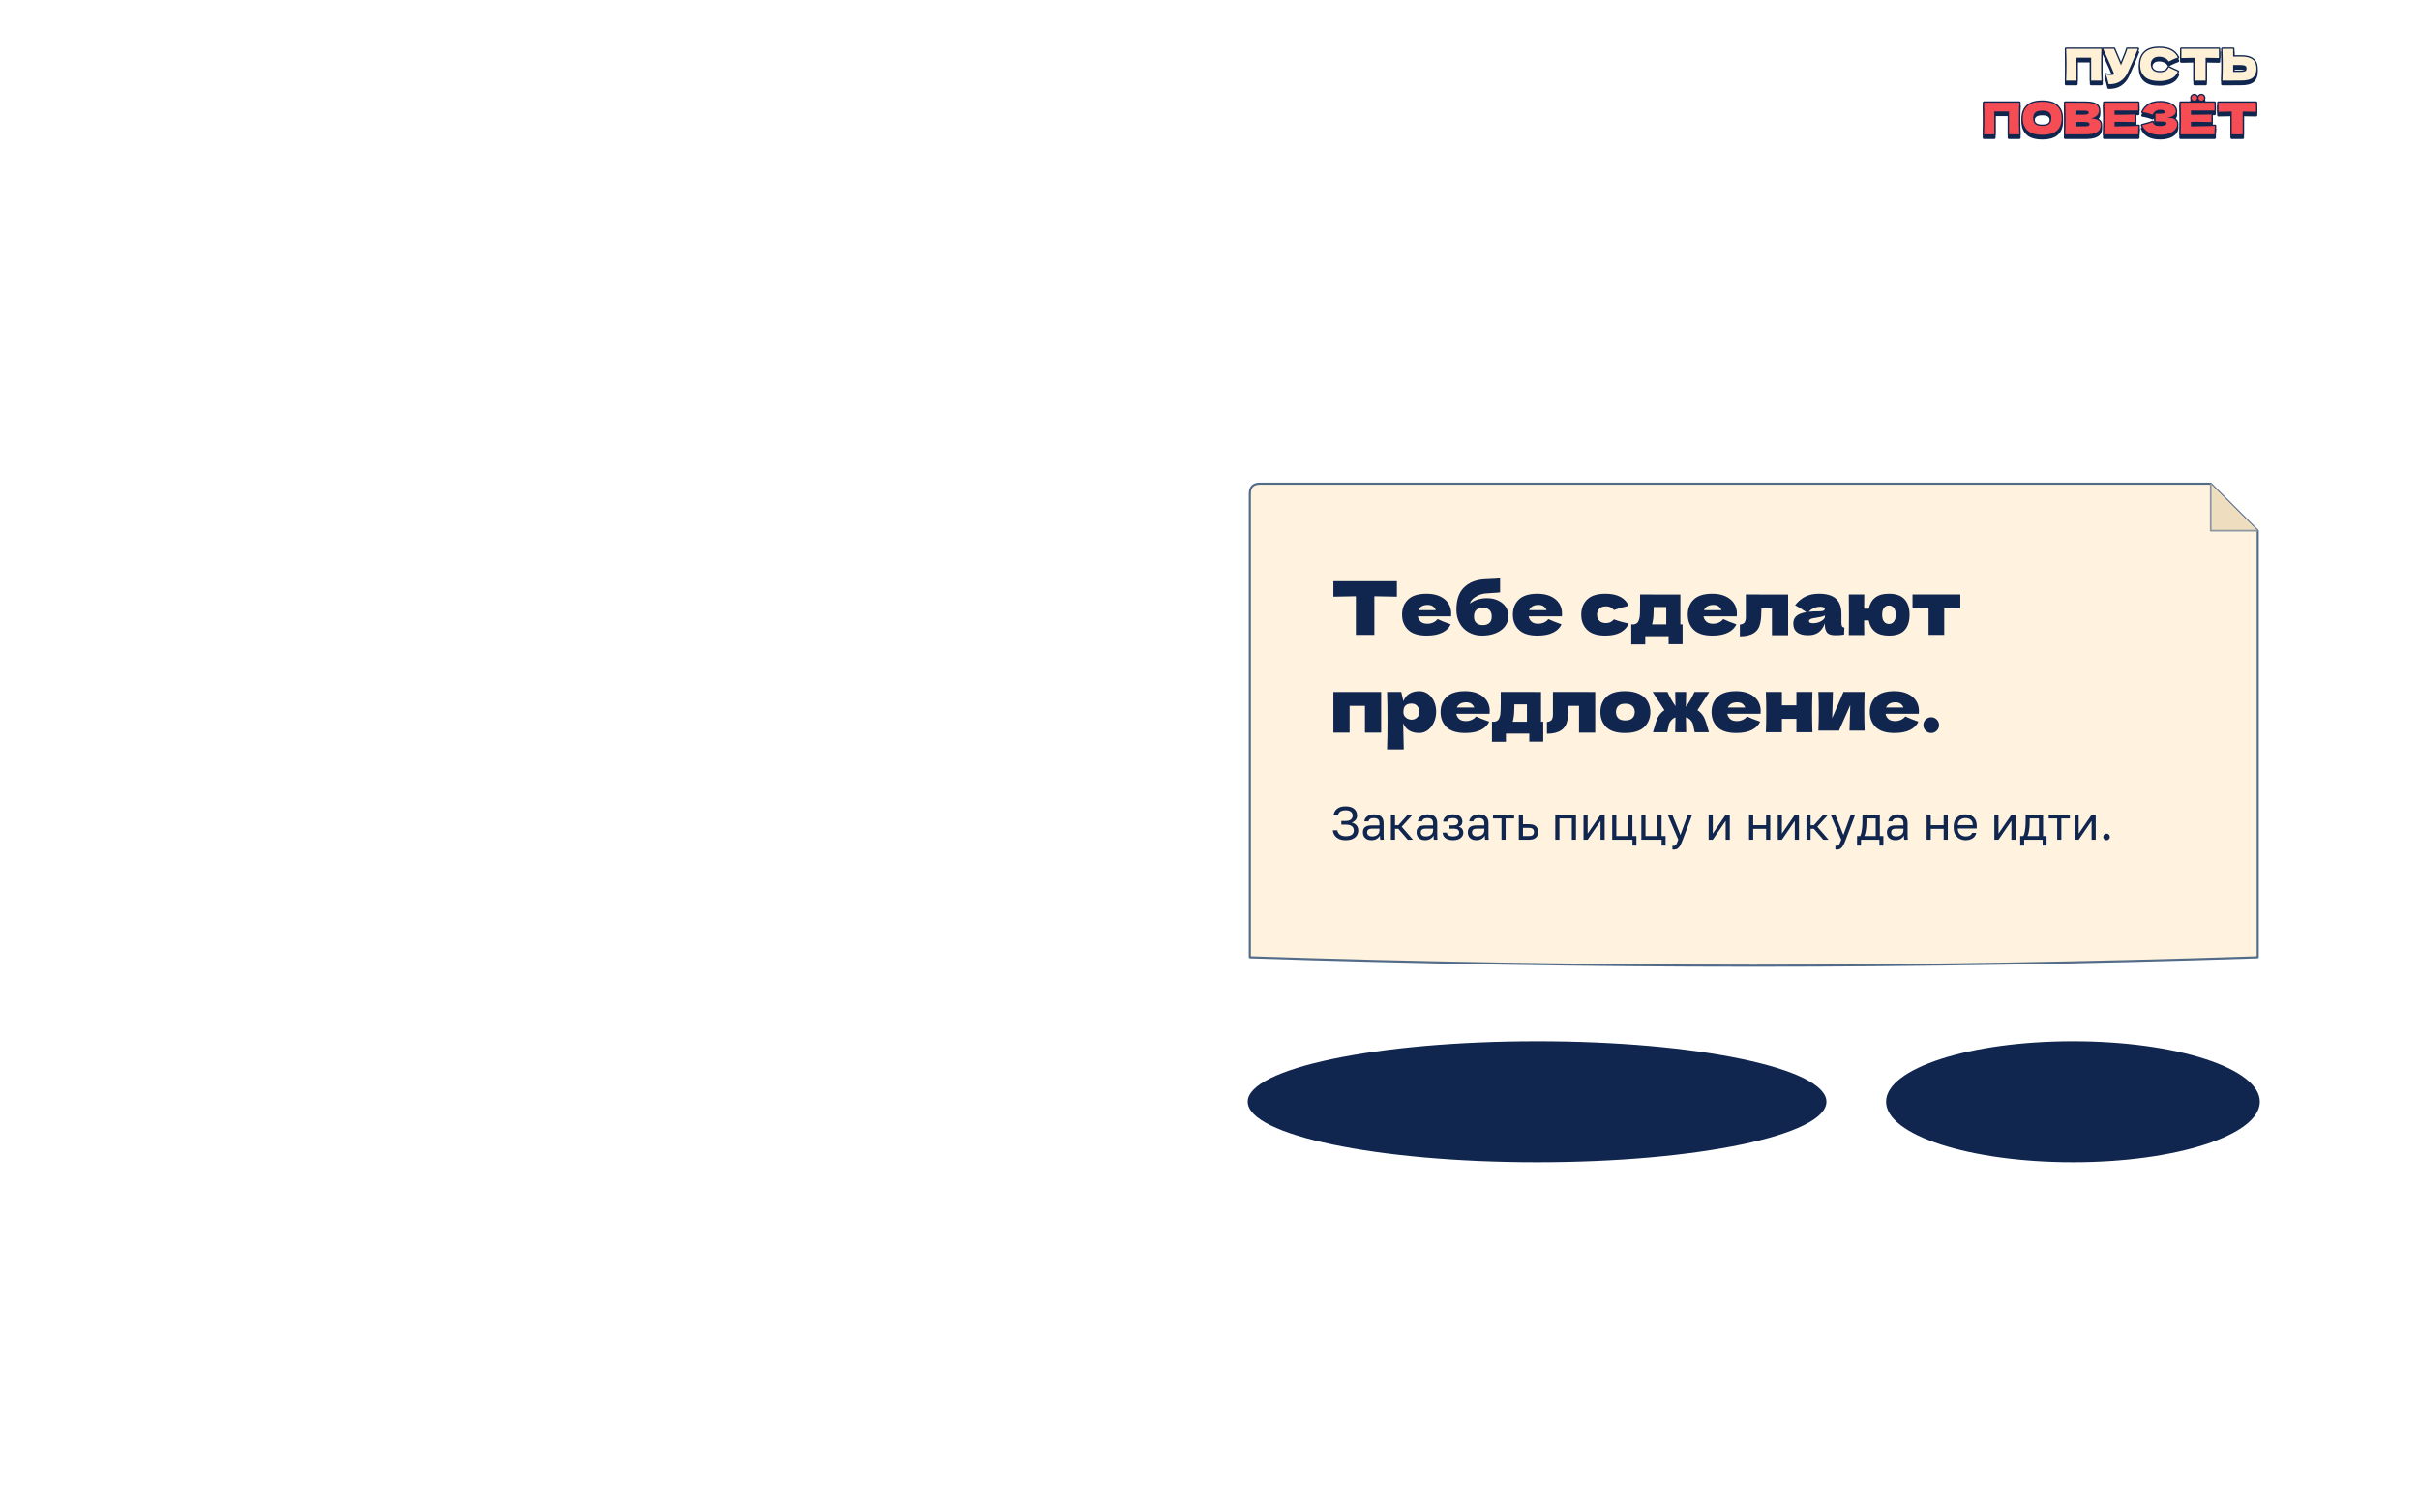
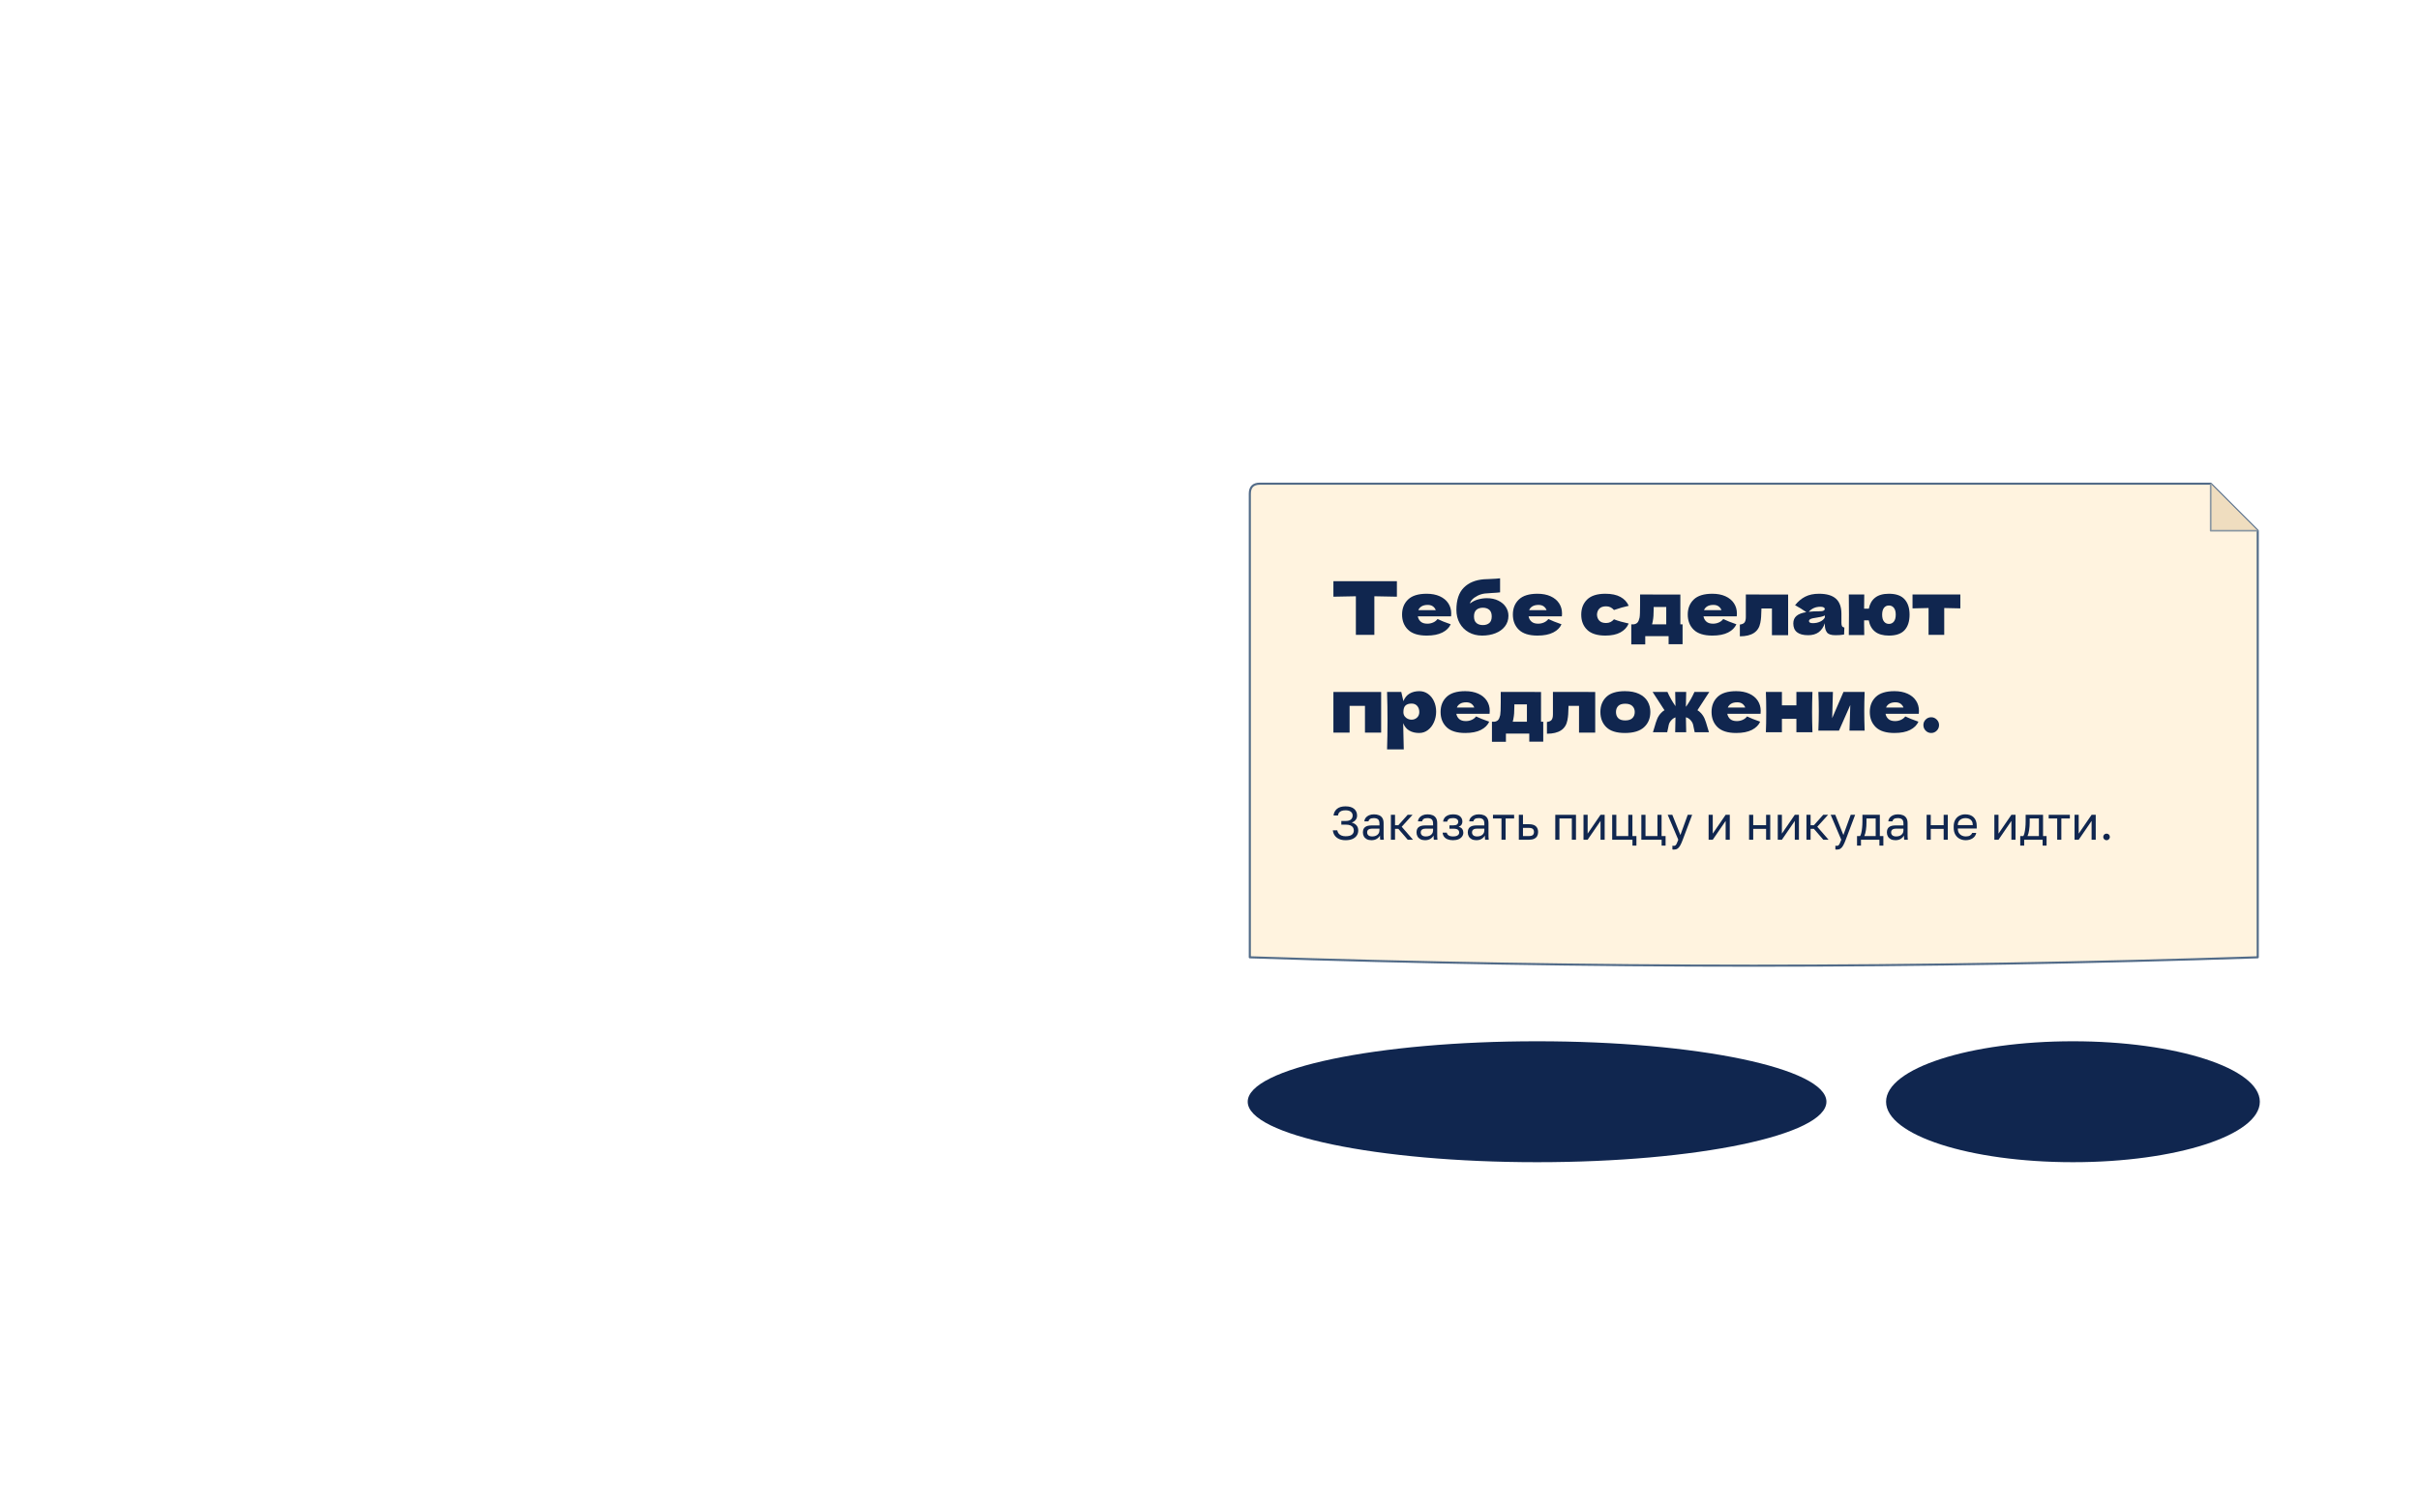
<svg xmlns="http://www.w3.org/2000/svg" viewBox="0 0 1440 900" width="1440" height="900">
  <defs />
  <g>
-     <g id="small-game-wordmark">
-       <g transform="translate(0 2)" fill="#10264f">
-         <path d="M841 363Q841 169 848 0H613V524H275V0H40Q48 194 48 363Q48 532 40 726H848Q841 557 841 363Z" transform="translate(1228.898 48) scale(0.026 -0.026)" fill="#10264f" stroke="#10264f" stroke-width="61.538" stroke-linejoin="round" />
-         <path d="M795 726Q791 715 785.0 701.5Q779 688 773 671Q718 535 671.5 426.5Q625 318 561 180Q505 60 397.5 -12.5Q290 -85 127 -82Q106 5 93.5 49.5Q81 94 60 141Q119 128 169 128Q218 128 257 141Q185 326 0 726H249L408 352L436 419Q540 666 553 726Z" transform="translate(1251.986 48) scale(0.026 -0.026)" fill="#10264f" stroke="#10264f" stroke-width="61.538" stroke-linejoin="round" />
-         <path d="M40 360Q40 539 147.0 643.0Q254 747 480 747Q796 747 903 530Q813 499 692 437Q663 493 600.5 520.0Q538 547 473 547Q377 547 330.0 496.5Q283 446 283 372Q283 292 333.5 241.5Q384 191 488 191Q571 191 620.0 218.5Q669 246 692 306Q774 262 902 207Q852 86 735.0 38.0Q618 -10 480 -10Q254 -10 147.0 86.0Q40 182 40 360Z" transform="translate(1272.994 48) scale(0.026 -0.026)" fill="#10264f" stroke="#10264f" stroke-width="61.538" stroke-linejoin="round" />
-         <path d="M899 516Q742 521 594 522V0H344V522Q195 521 40 516V726H899Z" transform="translate(1297.512 48) scale(0.026 -0.026)" fill="#10264f" stroke="#10264f" stroke-width="61.538" stroke-linejoin="round" />
-         <path d="M464 550Q601 550 679.0 515.5Q757 481 788.0 419.5Q819 358 819 270Q819 142 741.0 71.5Q663 1 464 1H286V0H40Q48 194 48 363Q48 532 40 726H286V550ZM424 199Q494 199 529.5 205.5Q565 212 579.0 228.0Q593 244 593 277Q593 310 578.0 327.0Q563 344 527.5 350.5Q492 357 424 357H286V199Z" transform="translate(1321.926 48) scale(0.026 -0.026)" fill="#10264f" stroke="#10264f" stroke-width="61.538" stroke-linejoin="round" />
-       </g>
-       <g aria-label="ПУСТЬ">
-         <path d="M841 363Q841 169 848 0H613V524H275V0H40Q48 194 48 363Q48 532 40 726H848Q841 557 841 363Z" transform="translate(1228.898 48) scale(0.026 -0.026)" fill="#fff0d6" stroke="#10264f" stroke-width="61.538" stroke-linejoin="round" paint-order="stroke fill" />
-         <path d="M795 726Q791 715 785.0 701.5Q779 688 773 671Q718 535 671.5 426.5Q625 318 561 180Q505 60 397.5 -12.5Q290 -85 127 -82Q106 5 93.5 49.5Q81 94 60 141Q119 128 169 128Q218 128 257 141Q185 326 0 726H249L408 352L436 419Q540 666 553 726Z" transform="translate(1251.986 48) scale(0.026 -0.026)" fill="#fff0d6" stroke="#10264f" stroke-width="61.538" stroke-linejoin="round" paint-order="stroke fill" />
-         <path d="M40 360Q40 539 147.0 643.0Q254 747 480 747Q796 747 903 530Q813 499 692 437Q663 493 600.5 520.0Q538 547 473 547Q377 547 330.0 496.5Q283 446 283 372Q283 292 333.5 241.5Q384 191 488 191Q571 191 620.0 218.5Q669 246 692 306Q774 262 902 207Q852 86 735.0 38.0Q618 -10 480 -10Q254 -10 147.0 86.0Q40 182 40 360Z" transform="translate(1272.994 48) scale(0.026 -0.026)" fill="#fff0d6" stroke="#10264f" stroke-width="61.538" stroke-linejoin="round" paint-order="stroke fill" />
-         <path d="M899 516Q742 521 594 522V0H344V522Q195 521 40 516V726H899Z" transform="translate(1297.512 48) scale(0.026 -0.026)" fill="#fff0d6" stroke="#10264f" stroke-width="61.538" stroke-linejoin="round" paint-order="stroke fill" />
-         <path d="M464 550Q601 550 679.0 515.5Q757 481 788.0 419.5Q819 358 819 270Q819 142 741.0 71.5Q663 1 464 1H286V0H40Q48 194 48 363Q48 532 40 726H286V550ZM424 199Q494 199 529.5 205.5Q565 212 579.0 228.0Q593 244 593 277Q593 310 578.0 327.0Q563 344 527.5 350.5Q492 357 424 357H286V199Z" transform="translate(1321.926 48) scale(0.026 -0.026)" fill="#fff0d6" stroke="#10264f" stroke-width="61.538" stroke-linejoin="round" paint-order="stroke fill" />
-       </g>
-       <g transform="translate(0 2)" fill="#10264f">
-         <path d="M841 363Q841 169 848 0H613V524H275V0H40Q48 194 48 363Q48 532 40 726H848Q841 557 841 363Z" transform="translate(1180.018 80) scale(0.026 -0.026)" fill="#10264f" stroke="#10264f" stroke-width="61.538" stroke-linejoin="round" />
-         <path d="M40 369Q40 547 147.5 647.0Q255 747 485 747Q716 747 823.5 647.0Q931 547 931 369Q931 188 824.0 89.0Q717 -10 485 -10Q256 -10 148.0 89.5Q40 189 40 369ZM694 369Q694 457 645.0 500.0Q596 543 485 543Q375 543 326.0 500.0Q277 457 277 369Q277 280 326.0 237.0Q375 194 485 194Q596 194 645.0 236.5Q694 279 694 369Z" transform="translate(1203.106 80) scale(0.026 -0.026)" fill="#10264f" stroke="#10264f" stroke-width="61.538" stroke-linejoin="round" />
-         <path d="M854 216Q854 148 823.0 100.5Q792 53 712.0 26.5Q632 0 490 0H40Q48 194 48 363Q48 532 40 726H275V725H488Q612 725 683.5 704.5Q755 684 784.5 645.0Q814 606 814 546Q814 485 771.5 437.5Q729 390 626 361Q854 361 854 216ZM275 543V450H467Q529 450 553.5 461.0Q578 472 578 501Q578 524 552.5 533.5Q527 543 467 543ZM467 183Q519 183 546.5 187.5Q574 192 586.0 203.5Q598 215 598 235Q598 261 569.5 272.5Q541 284 467 284H275V183Z" transform="translate(1228.352 80) scale(0.026 -0.026)" fill="#10264f" stroke="#10264f" stroke-width="61.538" stroke-linejoin="round" />
-         <path d="M276 183Q656 185 827 194Q820 153 818.5 109.5Q817 66 817 0H40Q48 194 48 363Q48 532 40 726H817V545H276V449Q324 448 418 448Q577 448 747 454V282Q577 288 418 288Q324 288 276 287Z" transform="translate(1251.596 80) scale(0.026 -0.026)" fill="#10264f" stroke="#10264f" stroke-width="61.538" stroke-linejoin="round" />
-         <path d="M669 375Q730 375 768.5 354.5Q807 334 824.0 302.5Q841 271 841 237Q841 158 789.0 102.5Q737 47 648.0 18.5Q559 -10 450 -10Q134 -10 41 210L97 224Q159 239 202.5 252.5Q246 266 279 283Q299 233 336.5 211.5Q374 190 440 190Q510 190 554.0 206.0Q598 222 598 254Q598 271 581.0 280.0Q564 289 527.0 292.5Q490 296 423 296H347V471H393Q469 471 517.0 477.5Q565 484 565 506Q565 531 539.5 546.5Q514 562 460 562Q390 562 346.5 533.0Q303 504 279 449Q172 492 51 510Q99 618 198.5 677.0Q298 736 455 736Q557 736 638.5 709.5Q720 683 766.5 636.0Q813 589 813 531Q813 497 797.0 470.5Q781 444 734.0 418.5Q687 393 598 368Q634 375 669 375Z" transform="translate(1274.138 80) scale(0.026 -0.026)" fill="#10264f" stroke="#10264f" stroke-width="61.538" stroke-linejoin="round" />
-         <path d="M276 183Q656 185 827 194Q820 153 818.5 109.5Q817 66 817 0H40Q48 194 48 363Q48 532 40 726H817V545H276V449Q324 448 418 448Q577 448 747 454V282Q577 288 418 288Q324 288 276 287ZM289 836Q289 862 308.0 881.0Q327 900 354 900Q380 900 399.0 881.0Q418 862 418 836Q418 809 399.0 790.0Q380 771 354 771Q327 771 308.0 790.0Q289 809 289 836ZM450 836Q450 862 469.0 881.0Q488 900 515 900Q541 900 560.0 881.0Q579 862 579 836Q579 809 560.0 790.0Q541 771 515 771Q488 771 469.0 790.0Q450 809 450 836Z" transform="translate(1297.044 80) scale(0.026 -0.026)" fill="#10264f" stroke="#10264f" stroke-width="61.538" stroke-linejoin="round" />
-         <path d="M899 516Q742 521 594 522V0H344V522Q195 521 40 516V726H899Z" transform="translate(1319.586 80) scale(0.026 -0.026)" fill="#10264f" stroke="#10264f" stroke-width="61.538" stroke-linejoin="round" />
-       </g>
-       <g aria-label="ПОВЕЗЁТ">
-         <path d="M841 363Q841 169 848 0H613V524H275V0H40Q48 194 48 363Q48 532 40 726H848Q841 557 841 363Z" transform="translate(1180.018 80) scale(0.026 -0.026)" fill="#f64d55" stroke="#10264f" stroke-width="61.538" stroke-linejoin="round" paint-order="stroke fill" />
-         <path d="M40 369Q40 547 147.5 647.0Q255 747 485 747Q716 747 823.5 647.0Q931 547 931 369Q931 188 824.0 89.0Q717 -10 485 -10Q256 -10 148.0 89.5Q40 189 40 369ZM694 369Q694 457 645.0 500.0Q596 543 485 543Q375 543 326.0 500.0Q277 457 277 369Q277 280 326.0 237.0Q375 194 485 194Q596 194 645.0 236.5Q694 279 694 369Z" transform="translate(1203.106 80) scale(0.026 -0.026)" fill="#f64d55" stroke="#10264f" stroke-width="61.538" stroke-linejoin="round" paint-order="stroke fill" />
-         <path d="M854 216Q854 148 823.0 100.5Q792 53 712.0 26.5Q632 0 490 0H40Q48 194 48 363Q48 532 40 726H275V725H488Q612 725 683.5 704.5Q755 684 784.5 645.0Q814 606 814 546Q814 485 771.5 437.5Q729 390 626 361Q854 361 854 216ZM275 543V450H467Q529 450 553.5 461.0Q578 472 578 501Q578 524 552.5 533.5Q527 543 467 543ZM467 183Q519 183 546.5 187.5Q574 192 586.0 203.5Q598 215 598 235Q598 261 569.5 272.5Q541 284 467 284H275V183Z" transform="translate(1228.352 80) scale(0.026 -0.026)" fill="#f64d55" stroke="#10264f" stroke-width="61.538" stroke-linejoin="round" paint-order="stroke fill" />
-         <path d="M276 183Q656 185 827 194Q820 153 818.5 109.5Q817 66 817 0H40Q48 194 48 363Q48 532 40 726H817V545H276V449Q324 448 418 448Q577 448 747 454V282Q577 288 418 288Q324 288 276 287Z" transform="translate(1251.596 80) scale(0.026 -0.026)" fill="#f64d55" stroke="#10264f" stroke-width="61.538" stroke-linejoin="round" paint-order="stroke fill" />
-         <path d="M669 375Q730 375 768.5 354.5Q807 334 824.0 302.5Q841 271 841 237Q841 158 789.0 102.5Q737 47 648.0 18.5Q559 -10 450 -10Q134 -10 41 210L97 224Q159 239 202.5 252.5Q246 266 279 283Q299 233 336.5 211.5Q374 190 440 190Q510 190 554.0 206.0Q598 222 598 254Q598 271 581.0 280.0Q564 289 527.0 292.5Q490 296 423 296H347V471H393Q469 471 517.0 477.5Q565 484 565 506Q565 531 539.5 546.5Q514 562 460 562Q390 562 346.5 533.0Q303 504 279 449Q172 492 51 510Q99 618 198.5 677.0Q298 736 455 736Q557 736 638.5 709.5Q720 683 766.5 636.0Q813 589 813 531Q813 497 797.0 470.5Q781 444 734.0 418.5Q687 393 598 368Q634 375 669 375Z" transform="translate(1274.138 80) scale(0.026 -0.026)" fill="#f64d55" stroke="#10264f" stroke-width="61.538" stroke-linejoin="round" paint-order="stroke fill" />
-         <path d="M276 183Q656 185 827 194Q820 153 818.5 109.5Q817 66 817 0H40Q48 194 48 363Q48 532 40 726H817V545H276V449Q324 448 418 448Q577 448 747 454V282Q577 288 418 288Q324 288 276 287ZM289 836Q289 862 308.0 881.0Q327 900 354 900Q380 900 399.0 881.0Q418 862 418 836Q418 809 399.0 790.0Q380 771 354 771Q327 771 308.0 790.0Q289 809 289 836ZM450 836Q450 862 469.0 881.0Q488 900 515 900Q541 900 560.0 881.0Q579 862 579 836Q579 809 560.0 790.0Q541 771 515 771Q488 771 469.0 790.0Q450 809 450 836Z" transform="translate(1297.044 80) scale(0.026 -0.026)" fill="#f64d55" stroke="#10264f" stroke-width="61.538" stroke-linejoin="round" paint-order="stroke fill" />
-         <path d="M899 516Q742 521 594 522V0H344V522Q195 521 40 516V726H899Z" transform="translate(1319.586 80) scale(0.026 -0.026)" fill="#f64d55" stroke="#10264f" stroke-width="61.538" stroke-linejoin="round" paint-order="stroke fill" />
-       </g>
-     </g>
    <path id="prediction-paper" d="M750 288 H1316 L1344 316 V570 Q1044 580 744 570 V294 Q744 288 750 288 Z" fill="#fff3df" stroke="#526b88" stroke-width="1.25" stroke-linejoin="round" />
    <path id="paper-fold" d="M1316 288 V316 H1344" fill="#efddbf" stroke="#8a97a2" stroke-width="1" stroke-linejoin="round" />
    <g id="prediction-card-copy">
      <g aria-label="Тебе сделают">
        <path d="M899 516Q742 521 594 522V0H344V522Q195 521 40 516V726H899Z" transform="translate(792 378) scale(0.044 -0.044)" fill="#10264f" />
        <path d="M569 250H243Q251 206 282.5 178.5Q314 151 372 151Q414 151 451.0 167.5Q488 184 510 214Q577 181 688 143Q657 73 575.5 31.5Q494 -10 363 -10Q193 -10 111.5 68.5Q30 147 30 275Q30 400 111.0 478.0Q192 556 363 556Q465 556 540.0 522.0Q615 488 655.0 427.5Q695 367 695 289Q695 263 693 250ZM250 334H486Q474 366 447.0 385.5Q420 405 377 405Q327 405 295.0 386.0Q263 367 250 334Z" transform="translate(833.316 378) scale(0.044 -0.044)" fill="#10264f" />
        <path d="M744 258Q744 176 697.0 115.0Q650 54 569.0 22.0Q488 -10 388 -10Q286 -10 207.0 34.5Q128 79 84.0 158.0Q40 237 40 338Q40 538 140.0 638.5Q240 739 414 752L484 755Q589 759 631 765V575Q596 570 515 566Q451 562 423 559Q371 552 325.0 528.5Q279 505 252.0 475.5Q225 446 225 424Q270 461 331.0 478.5Q392 496 453 496Q540 496 606.5 463.5Q673 431 708.5 377.0Q744 323 744 258ZM278 249Q278 188 311.0 160.0Q344 132 398 132Q452 132 485.0 160.0Q518 188 518 249Q518 310 485.0 338.5Q452 367 398 367Q344 367 311.0 338.5Q278 310 278 249Z" transform="translate(865.216 378) scale(0.044 -0.044)" fill="#10264f" />
        <path d="M569 250H243Q251 206 282.5 178.5Q314 151 372 151Q414 151 451.0 167.5Q488 184 510 214Q577 181 688 143Q657 73 575.5 31.5Q494 -10 363 -10Q193 -10 111.5 68.5Q30 147 30 275Q30 400 111.0 478.0Q192 556 363 556Q465 556 540.0 522.0Q615 488 655.0 427.5Q695 367 695 289Q695 263 693 250ZM250 334H486Q474 366 447.0 385.5Q420 405 377 405Q327 405 295.0 386.0Q263 367 250 334Z" transform="translate(899.272 378) scale(0.044 -0.044)" fill="#10264f" />
        <path d="M366 160Q399 160 425.0 172.5Q451 185 473 210Q558 177 672 153Q639 76 560.5 33.0Q482 -10 357 -10Q190 -10 110.0 68.0Q30 146 30 273Q30 400 110.0 478.0Q190 556 357 556Q482 556 560.5 513.0Q639 470 672 393Q583 374 473 336Q451 361 425.0 373.5Q399 386 366 386Q306 386 275.5 355.0Q245 324 243 273Q245 222 275.5 191.0Q306 160 366 160Z" transform="translate(939.972 378) scale(0.044 -0.044)" fill="#10264f" />
        <path d="M664 142H694V-127H505V-18H189V-129H0V142H33Q67 147 84.5 167.0Q102 187 112 233Q119 269 119 405V546L664 545ZM281 142H473V377H303V347Q302 289 300.0 255.5Q298 222 289 175Q287 164 281 142Z" transform="translate(971.08 378) scale(0.044 -0.044)" fill="#10264f" />
        <path d="M569 250H243Q251 206 282.5 178.5Q314 151 372 151Q414 151 451.0 167.5Q488 184 510 214Q577 181 688 143Q657 73 575.5 31.5Q494 -10 363 -10Q193 -10 111.5 68.5Q30 147 30 275Q30 400 111.0 478.0Q192 556 363 556Q465 556 540.0 522.0Q615 488 655.0 427.5Q695 367 695 289Q695 263 693 250ZM250 334H486Q474 366 447.0 385.5Q420 405 377 405Q327 405 295.0 386.0Q263 367 250 334Z" transform="translate(1003.376 378) scale(0.044 -0.044)" fill="#10264f" />
        <path d="M663 -5H444V357H302L301 326Q300 278 297.5 241.5Q295 205 287 163Q253 -20 10 -20V139Q57 145 74.0 168.5Q91 192 91 242V546L663 545Z" transform="translate(1035.276 378) scale(0.044 -0.044)" fill="#10264f" />
        <path d="M681 166Q681 132 689.0 118.0Q697 104 721 98L717 4Q685 -1 661.5 -3.0Q638 -5 599 -5Q513 -5 485.0 33.5Q457 72 457 132V157Q428 75 372.5 35.0Q317 -5 231 -5Q131 -5 80.5 35.0Q30 75 30 154Q30 219 73.0 256.0Q116 293 206 307Q130 361 54 401Q114 477 191.0 516.5Q268 556 378 556Q532 556 606.5 489.5Q681 423 681 285ZM239 312Q299 319 389 319Q426 319 441.0 328.0Q456 337 456 351Q456 363 441.0 371.5Q426 380 399 380Q348 380 309.0 363.0Q270 346 239 312ZM457 236V262Q433 250 404.0 243.5Q375 237 334 231L298 225Q242 214 242 187Q242 158 294 158Q350 158 395.0 179.5Q440 201 457 236Z" transform="translate(1066.208 378) scale(0.044 -0.044)" fill="#10264f" />
        <path d="M862 273Q862 138 795.0 64.0Q728 -10 583 -10Q462 -10 395.0 43.5Q328 97 310 196H247V141Q247 87 249 -3H40Q42 169 42 276Q42 384 40 546H249Q247 432 247 354H311Q329 450 396.0 503.0Q463 556 583 556Q727 556 794.5 481.0Q862 406 862 273ZM675 273Q675 333 650.0 365.0Q625 397 583 397Q540 397 515.5 365.0Q491 333 491 273Q491 212 516.0 180.0Q541 148 583 148Q625 148 650.0 180.0Q675 212 675 273Z" transform="translate(1098.812 378) scale(0.044 -0.044)" fill="#10264f" />
        <path d="M647 358Q497 362 429 363V0H217V363Q150 362 0 358V546H647Z" transform="translate(1138.5 378) scale(0.044 -0.044)" fill="#10264f" />
      </g>
      <g aria-label="предложение.">
        <path d="M40 545H686V-5H467V357H259V-5H40Z" transform="translate(792 436) scale(0.044 -0.044)" fill="#10264f" />
        <path d="M704 279Q704 204 675.0 137.5Q646 71 593.5 30.5Q541 -10 474 -10Q396 -10 340.5 22.5Q285 55 258 123Q258 66 262 -60Q266 -182 266 -232H40Q46 -46 46 157Q46 360 40 546H232L261 421Q289 491 345.0 523.5Q401 556 477 556Q542 556 594.0 519.0Q646 482 675.0 418.5Q704 355 704 279ZM476 273Q476 324 448.0 356.0Q420 388 372 388Q317 388 289.0 361.5Q261 335 261 273Q261 238 279.0 214.5Q297 191 322.0 180.5Q347 170 370 170Q415 170 445.5 198.5Q476 227 476 273Z" transform="translate(823.944 436) scale(0.044 -0.044)" fill="#10264f" />
        <path d="M569 250H243Q251 206 282.5 178.5Q314 151 372 151Q414 151 451.0 167.5Q488 184 510 214Q577 181 688 143Q657 73 575.5 31.5Q494 -10 363 -10Q193 -10 111.5 68.5Q30 147 30 275Q30 400 111.0 478.0Q192 556 363 556Q465 556 540.0 522.0Q615 488 655.0 427.5Q695 367 695 289Q695 263 693 250ZM250 334H486Q474 366 447.0 385.5Q420 405 377 405Q327 405 295.0 386.0Q263 367 250 334Z" transform="translate(856.24 436) scale(0.044 -0.044)" fill="#10264f" />
        <path d="M664 142H694V-127H505V-18H189V-129H0V142H33Q67 147 84.5 167.0Q102 187 112 233Q119 269 119 405V546L664 545ZM281 142H473V377H303V347Q302 289 300.0 255.5Q298 222 289 175Q287 164 281 142Z" transform="translate(888.14 436) scale(0.044 -0.044)" fill="#10264f" />
        <path d="M663 -5H444V357H302L301 326Q300 278 297.5 241.5Q295 205 287 163Q253 -20 10 -20V139Q57 145 74.0 168.5Q91 192 91 242V546L663 545Z" transform="translate(920.436 436) scale(0.044 -0.044)" fill="#10264f" />
        <path d="M30 275Q30 400 110.5 478.0Q191 556 362 556Q477 556 554.5 518.5Q632 481 669.0 417.5Q706 354 706 275Q706 146 620.5 68.0Q535 -10 362 -10Q191 -10 110.5 68.5Q30 147 30 275ZM495 274Q495 323 463.0 354.5Q431 386 366 386Q301 386 271.0 355.0Q241 324 241 274Q241 222 271.0 191.0Q301 160 366 160Q431 160 463.0 191.0Q495 222 495 274Z" transform="translate(951.368 436) scale(0.044 -0.044)" fill="#10264f" />
        <path d="M607 298Q633 283 653 261Q687 225 705.0 181.5Q723 138 741 72Q754 24 763 0H570Q566 14 560 46Q554 82 548.0 104.0Q542 126 530 143Q514 167 495.0 181.5Q476 196 451 203Q451 136 455 0H306Q310 134 310 201Q288 194 271.0 179.5Q254 165 238 143Q226 126 220.0 104.0Q214 82 208 46Q202 14 198 0H5Q14 24 27 72Q45 138 63.0 181.5Q81 225 115 261Q135 283 161 298L0 546H201Q243 450 310 353Q308 483 306 546H455Q451 414 451 348L454 347Q522 444 567 546H768Z" transform="translate(983.752 436) scale(0.044 -0.044)" fill="#10264f" />
        <path d="M569 250H243Q251 206 282.5 178.5Q314 151 372 151Q414 151 451.0 167.5Q488 184 510 214Q577 181 688 143Q657 73 575.5 31.5Q494 -10 363 -10Q193 -10 111.5 68.5Q30 147 30 275Q30 400 111.0 478.0Q192 556 363 556Q465 556 540.0 522.0Q615 488 655.0 427.5Q695 367 695 289Q695 263 693 250ZM250 334H486Q474 366 447.0 385.5Q420 405 377 405Q327 405 295.0 386.0Q263 367 250 334Z" transform="translate(1017.544 436) scale(0.044 -0.044)" fill="#10264f" />
        <path d="M670 546Q665 394 665 273Q665 152 670 0H453V182H257V0H40Q45 114 45 273Q45 432 40 546H257V364H453V546Z" transform="translate(1049.444 436) scale(0.044 -0.044)" fill="#10264f" />
        <path d="M666 546Q661 401 661 284Q661 169 666 22H461L472 368L319 22H40Q46 154 46 284Q46 416 40 546H237L227 191L380 546Z" transform="translate(1080.684 436) scale(0.044 -0.044)" fill="#10264f" />
        <path d="M569 250H243Q251 206 282.5 178.5Q314 151 372 151Q414 151 451.0 167.5Q488 184 510 214Q577 181 688 143Q657 73 575.5 31.5Q494 -10 363 -10Q193 -10 111.5 68.5Q30 147 30 275Q30 400 111.0 478.0Q192 556 363 556Q465 556 540.0 522.0Q615 488 655.0 427.5Q695 367 695 289Q695 263 693 250ZM250 334H486Q474 366 447.0 385.5Q420 405 377 405Q327 405 295.0 386.0Q263 367 250 334Z" transform="translate(1111.748 436) scale(0.044 -0.044)" fill="#10264f" />
        <path d="M30 97Q30 141 61.0 172.0Q92 203 136 203Q179 203 210.5 171.5Q242 140 242 97Q242 53 210.5 21.5Q179 -10 136 -10Q92 -10 61.0 21.5Q30 53 30 97Z" transform="translate(1143.648 436) scale(0.044 -0.044)" fill="#10264f" />
      </g>
      <g aria-label="Заказать пиццу и никуда не идти.">
        <path d="M321 -10Q240 -10 181.5 17.0Q123 44 90.0 91.5Q57 139 51 200H145Q151 162 173.5 133.5Q196 105 233.5 89.5Q271 74 321 74Q414 74 455.5 107.0Q497 140 497 196Q497 232 479.5 260.5Q462 289 424.5 305.0Q387 321 326 321H231V399H326Q401 399 436.5 431.5Q472 464 472 514Q472 564 434.0 595.0Q396 626 321 626Q268 626 233.5 612.0Q199 598 181.5 573.5Q164 549 160 515H66Q74 600 137.0 655.0Q200 710 321 710Q442 710 504.0 656.0Q566 602 566 514Q566 459 534.5 420.5Q503 382 451 365Q514 350 552.5 307.0Q591 264 591 196Q591 137 560.0 90.0Q529 43 469.0 16.5Q409 -10 321 -10Z" transform="translate(792 500) scale(0.028 -0.028)" fill="#10264f" />
        <path d="M231 -10Q173 -10 132.5 11.5Q92 33 71.0 70.5Q50 108 50 155Q50 234 96.5 269.0Q143 304 230 304H402V340Q402 408 371.5 434.0Q341 460 280 460Q223 460 197.0 438.5Q171 417 168 390H80Q83 433 109.0 466.5Q135 500 180.0 520.0Q225 540 285 540Q348 540 394.0 520.5Q440 501 465.0 459.5Q490 418 490 350V135Q490 93 490.5 61.5Q491 30 495 0H418Q415 23 414.0 43.5Q413 64 413 90Q392 48 345.0 19.0Q298 -10 231 -10ZM250 70Q292 70 326.5 85.0Q361 100 381.5 129.0Q402 158 402 200V236H245Q196 236 168.0 216.5Q140 197 140 155Q140 118 166.5 94.0Q193 70 250 70Z" transform="translate(809.92 500) scale(0.028 -0.028)" fill="#10264f" />
        <path d="M80 0V530H168V308H238L436 530H540L310 276L550 0H438L238 232H168V0Z" transform="translate(825.74 500) scale(0.028 -0.028)" fill="#10264f" />
        <path d="M231 -10Q173 -10 132.5 11.5Q92 33 71.0 70.5Q50 108 50 155Q50 234 96.5 269.0Q143 304 230 304H402V340Q402 408 371.5 434.0Q341 460 280 460Q223 460 197.0 438.5Q171 417 168 390H80Q83 433 109.0 466.5Q135 500 180.0 520.0Q225 540 285 540Q348 540 394.0 520.5Q440 501 465.0 459.5Q490 418 490 350V135Q490 93 490.5 61.5Q491 30 495 0H418Q415 23 414.0 43.5Q413 64 413 90Q392 48 345.0 19.0Q298 -10 231 -10ZM250 70Q292 70 326.5 85.0Q361 100 381.5 129.0Q402 158 402 200V236H245Q196 236 168.0 216.5Q140 197 140 155Q140 118 166.5 94.0Q193 70 250 70Z" transform="translate(841.84 500) scale(0.028 -0.028)" fill="#10264f" />
        <path d="M260 -10Q194 -10 146.0 9.0Q98 28 71.0 64.0Q44 100 40 150H128Q133 124 150.0 106.0Q167 88 195.0 79.0Q223 70 260 70Q329 70 360.5 93.5Q392 117 392 150Q392 189 366.0 211.5Q340 234 276 234H185V306H270Q325 306 348.5 327.0Q372 348 372 386Q372 416 344.0 438.0Q316 460 260 460Q199 460 171.5 440.5Q144 421 138 385H50Q54 430 80.0 465.0Q106 500 152.0 520.0Q198 540 260 540Q362 540 411.0 497.0Q460 454 460 386Q460 348 441.0 319.5Q422 291 380 275Q436 260 458.0 227.0Q480 194 480 150Q480 107 455.0 70.5Q430 34 381.5 12.0Q333 -10 260 -10Z" transform="translate(857.66 500) scale(0.028 -0.028)" fill="#10264f" />
        <path d="M231 -10Q173 -10 132.5 11.5Q92 33 71.0 70.5Q50 108 50 155Q50 234 96.5 269.0Q143 304 230 304H402V340Q402 408 371.5 434.0Q341 460 280 460Q223 460 197.0 438.5Q171 417 168 390H80Q83 433 109.0 466.5Q135 500 180.0 520.0Q225 540 285 540Q348 540 394.0 520.5Q440 501 465.0 459.5Q490 418 490 350V135Q490 93 490.5 61.5Q491 30 495 0H418Q415 23 414.0 43.5Q413 64 413 90Q392 48 345.0 19.0Q298 -10 231 -10ZM250 70Q292 70 326.5 85.0Q361 100 381.5 129.0Q402 158 402 200V236H245Q196 236 168.0 216.5Q140 197 140 155Q140 118 166.5 94.0Q193 70 250 70Z" transform="translate(872.36 500) scale(0.028 -0.028)" fill="#10264f" />
        <path d="M201 0V452H20V530H470V452H289V0Z" transform="translate(888.18 500) scale(0.028 -0.028)" fill="#10264f" />
        <path d="M80 0V530H168V330H295Q395 330 442.5 286.0Q490 242 490 164Q490 114 469.0 77.0Q448 40 405.0 20.0Q362 0 295 0ZM168 78H290Q352 78 377.0 100.0Q402 122 402 165Q402 208 377.0 230.0Q352 252 290 252H168Z" transform="translate(901.9 500) scale(0.028 -0.028)" fill="#10264f" />
        <path d="M80 0V530H520V0H432V452H168V0Z" transform="translate(923.6 500) scale(0.028 -0.028)" fill="#10264f" />
        <path d="M80 0V530H168V130L442 530H530V0H442V400L168 0Z" transform="translate(940.4 500) scale(0.028 -0.028)" fill="#10264f" />
        <path d="M511 -125V0H80V530H168V78H422V530H510V78H595V-125Z" transform="translate(957.48 500) scale(0.028 -0.028)" fill="#10264f" />
        <path d="M511 -125V0H80V530H168V78H422V530H510V78H595V-125Z" transform="translate(974.84 500) scale(0.028 -0.028)" fill="#10264f" />
        <path d="M150 -210Q135 -210 120 -207V-127Q135 -130 150 -130Q170 -130 183.5 -120.5Q197 -111 211.0 -83.0Q225 -55 245 0L20 530H118L290 100L446 530H540L340 0Q312 -75 286.5 -121.0Q261 -167 229.5 -188.5Q198 -210 150 -210Z" transform="translate(992.2 500) scale(0.028 -0.028)" fill="#10264f" />
        <path d="M80 0V530H168V130L442 530H530V0H442V400L168 0Z" transform="translate(1014.88 500) scale(0.028 -0.028)" fill="#10264f" />
        <path d="M80 0V530H168V309H442V530H530V0H442V231H168V0Z" transform="translate(1038.96 500) scale(0.028 -0.028)" fill="#10264f" />
        <path d="M80 0V530H168V130L442 530H530V0H442V400L168 0Z" transform="translate(1056.04 500) scale(0.028 -0.028)" fill="#10264f" />
        <path d="M80 0V530H168V308H238L436 530H540L310 276L550 0H438L238 232H168V0Z" transform="translate(1073.12 500) scale(0.028 -0.028)" fill="#10264f" />
        <path d="M150 -210Q135 -210 120 -207V-127Q135 -130 150 -130Q170 -130 183.5 -120.5Q197 -111 211.0 -83.0Q225 -55 245 0L20 530H118L290 100L446 530H540L340 0Q312 -75 286.5 -121.0Q261 -167 229.5 -188.5Q198 -210 150 -210Z" transform="translate(1089.22 500) scale(0.028 -0.028)" fill="#10264f" />
        <path d="M20 -125V78H85Q100 98 111.0 145.5Q122 193 128.5 257.0Q135 321 135 390V530H505V78H580V-125H496V0H104V-125ZM175 78H417V452H221V370Q221 286 209.5 207.5Q198 129 175 78Z" transform="translate(1104.9 500) scale(0.028 -0.028)" fill="#10264f" />
        <path d="M231 -10Q173 -10 132.5 11.5Q92 33 71.0 70.5Q50 108 50 155Q50 234 96.5 269.0Q143 304 230 304H402V340Q402 408 371.5 434.0Q341 460 280 460Q223 460 197.0 438.5Q171 417 168 390H80Q83 433 109.0 466.5Q135 500 180.0 520.0Q225 540 285 540Q348 540 394.0 520.5Q440 501 465.0 459.5Q490 418 490 350V135Q490 93 490.5 61.5Q491 30 495 0H418Q415 23 414.0 43.5Q413 64 413 90Q392 48 345.0 19.0Q298 -10 231 -10ZM250 70Q292 70 326.5 85.0Q361 100 381.5 129.0Q402 158 402 200V236H245Q196 236 168.0 216.5Q140 197 140 155Q140 118 166.5 94.0Q193 70 250 70Z" transform="translate(1121.84 500) scale(0.028 -0.028)" fill="#10264f" />
        <path d="M80 0V530H168V309H442V530H530V0H442V231H168V0Z" transform="translate(1144.66 500) scale(0.028 -0.028)" fill="#10264f" />
        <path d="M300 -10Q233 -10 174.5 19.0Q116 48 80.5 108.0Q45 168 45 260V280Q45 368 79.0 425.5Q113 483 169.0 511.5Q225 540 290 540Q407 540 471.0 476.0Q535 412 535 295V239H133Q133 177 158.5 140.0Q184 103 222.5 86.5Q261 70 300 70Q360 70 392.5 90.0Q425 110 439 145H525Q509 69 446.5 29.5Q384 -10 300 -10ZM295 460Q254 460 217.0 444.5Q180 429 156.5 396.0Q133 363 133 311H452Q451 366 429.5 398.5Q408 431 373.0 445.5Q338 460 295 460Z" transform="translate(1161.74 500) scale(0.028 -0.028)" fill="#10264f" />
        <path d="M80 0V530H168V130L442 530H530V0H442V400L168 0Z" transform="translate(1184.98 500) scale(0.028 -0.028)" fill="#10264f" />
        <path d="M20 -125V78H85Q100 98 111.0 145.5Q122 193 128.5 257.0Q135 321 135 390V530H505V78H580V-125H496V0H104V-125ZM175 78H417V452H221V370Q221 286 209.5 207.5Q198 129 175 78Z" transform="translate(1202.06 500) scale(0.028 -0.028)" fill="#10264f" />
        <path d="M201 0V452H20V530H470V452H289V0Z" transform="translate(1219 500) scale(0.028 -0.028)" fill="#10264f" />
        <path d="M80 0V530H168V130L442 530H530V0H442V400L168 0Z" transform="translate(1232.72 500) scale(0.028 -0.028)" fill="#10264f" />
        <path d="M150 -10Q131 -10 115.0 -0.5Q99 9 89.5 25.0Q80 41 80 60Q80 90 100.5 110.0Q121 130 150 130Q179 130 199.5 110.0Q220 90 220 60Q220 41 210.5 25.0Q201 9 185.5 -0.5Q170 -10 150 -10Z" transform="translate(1249.8 500) scale(0.028 -0.028)" fill="#10264f" />
      </g>
    </g>
    <g id="result-actions">
      <ellipse cx="915" cy="656" rx="172.25" ry="36" fill="#10264f" />
      <ellipse cx="1234" cy="656" rx="111.25" ry="36" fill="#10264f" />
    </g>
  </g>
</svg>
